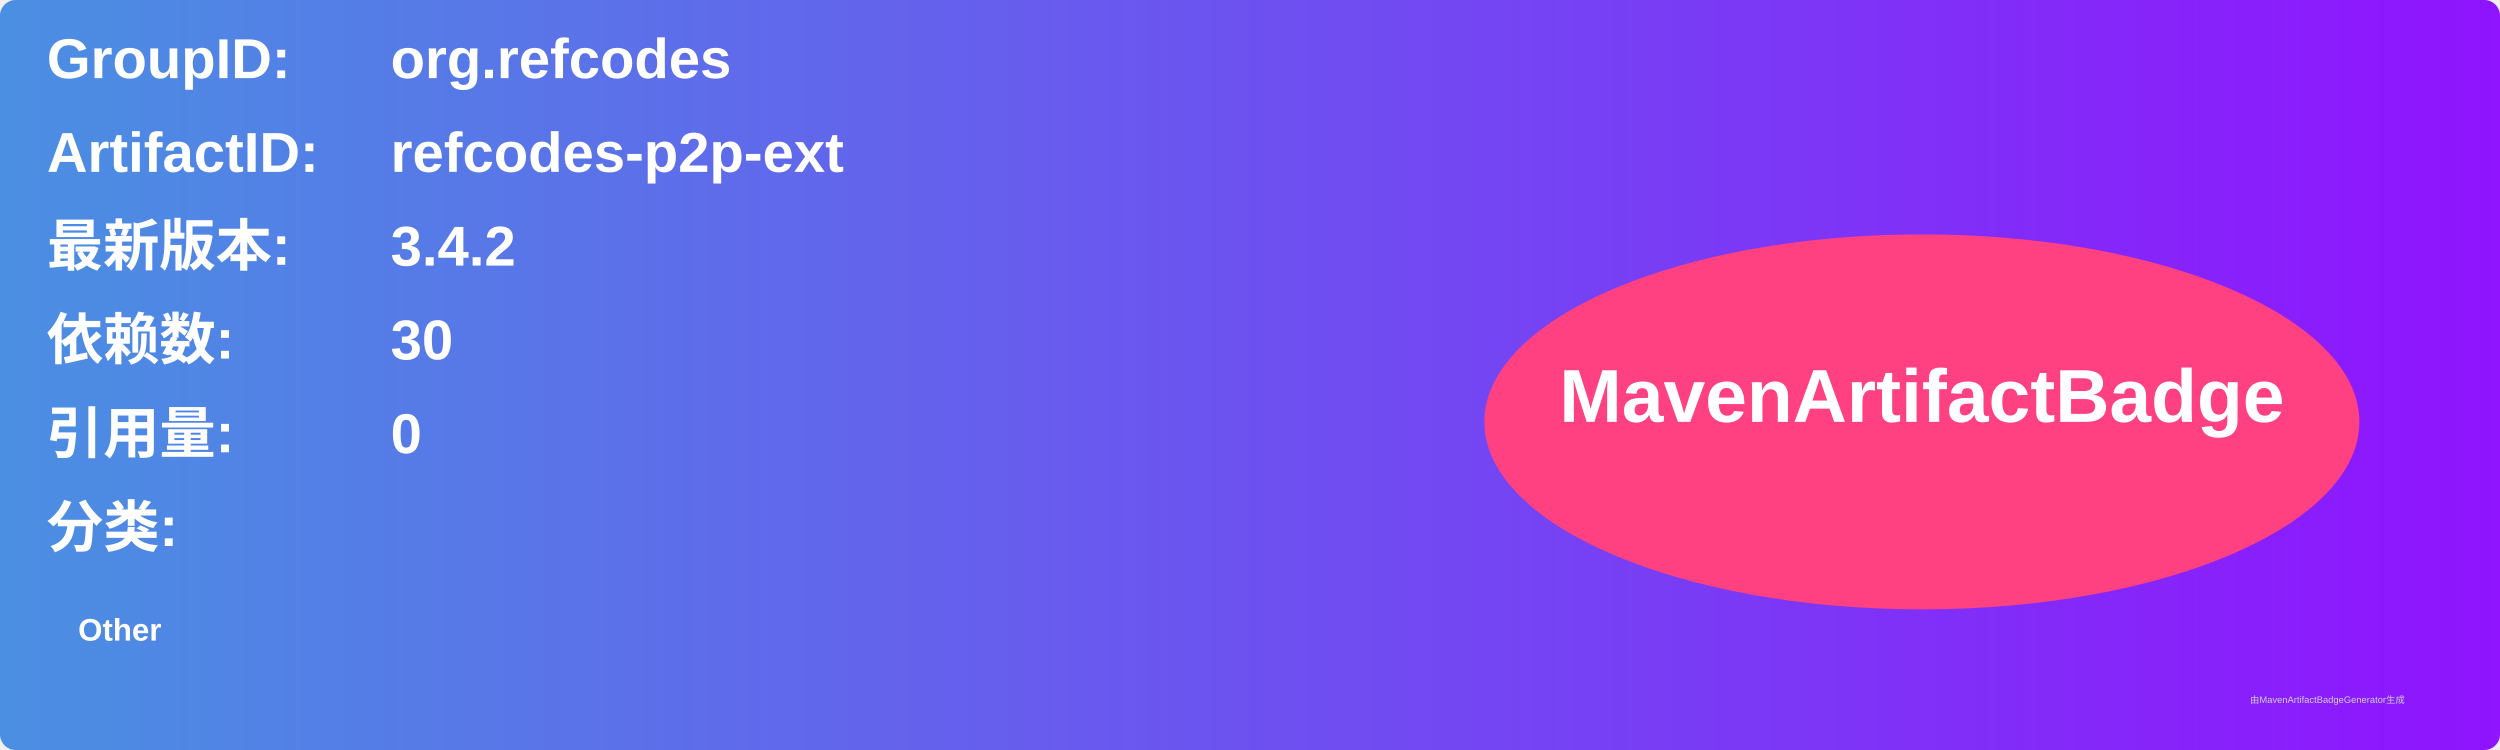
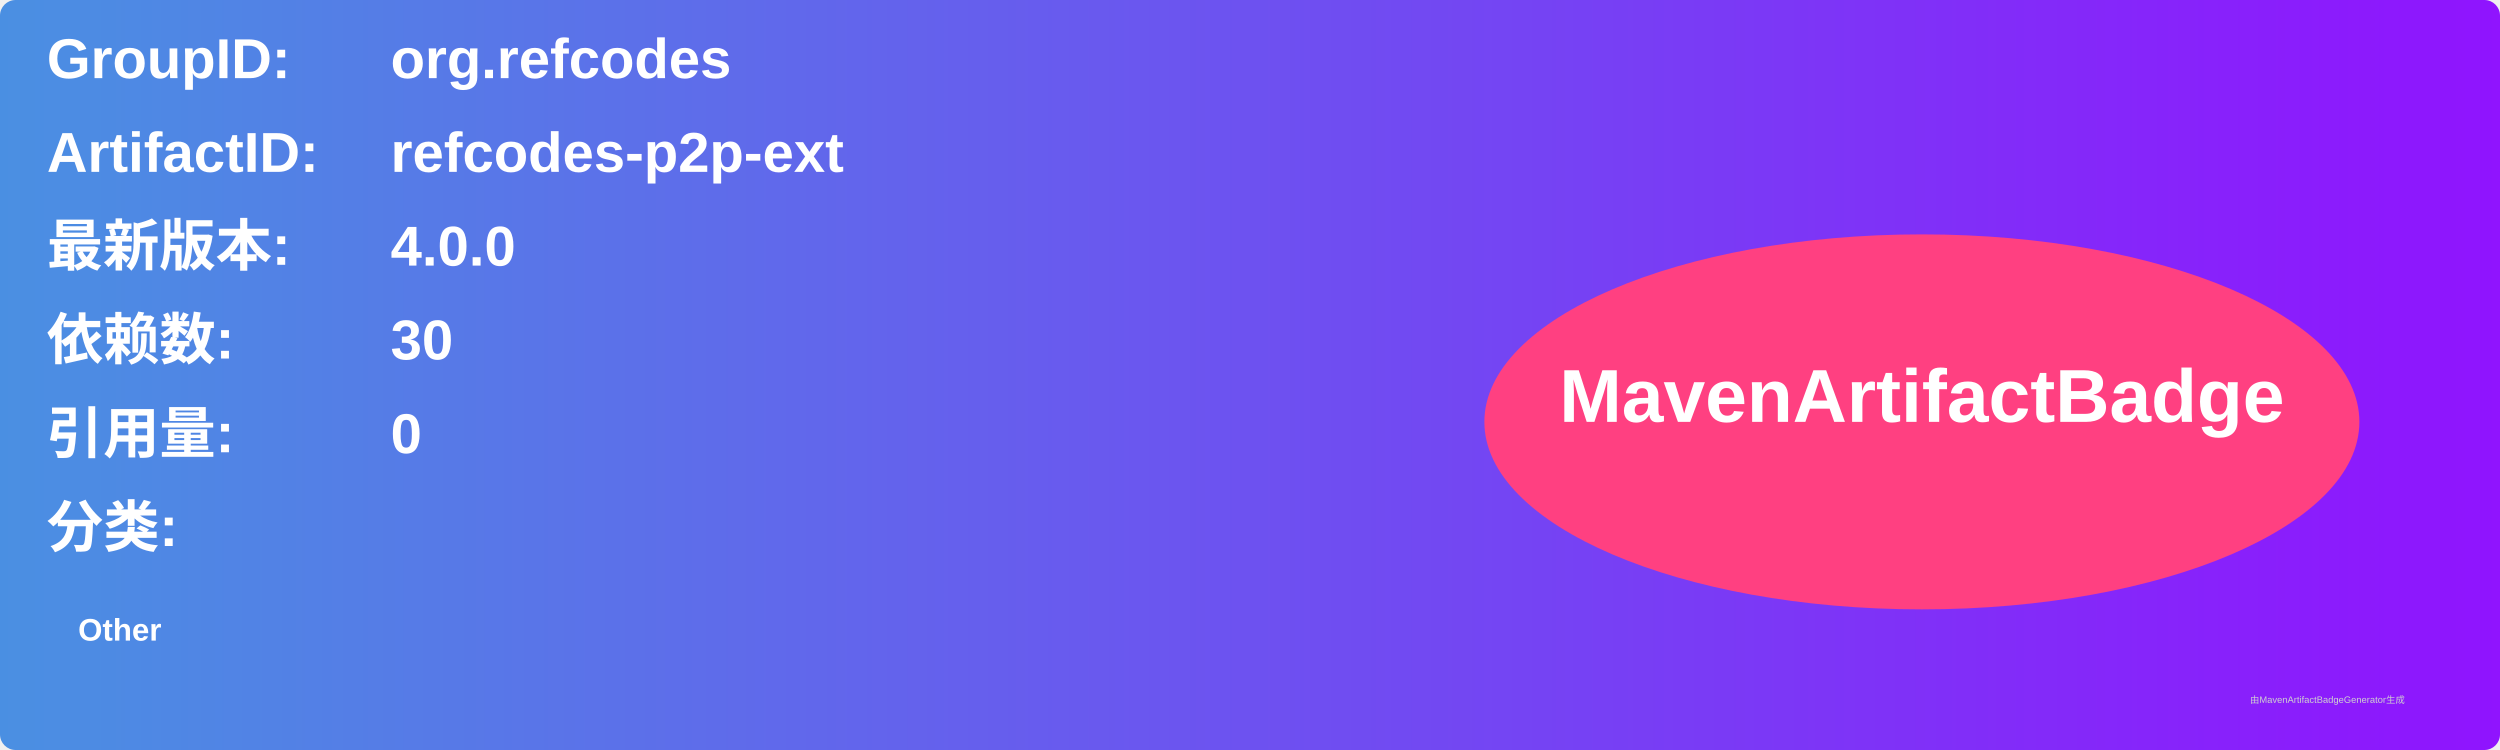
<svg xmlns="http://www.w3.org/2000/svg" width="800" height="240" viewBox="0 0 800 240">
  <linearGradient id="grad" x1="0%" y1="0%" x2="100%" y2="0%">
    <stop offset="0%" stop-color="#4a90e2" />
    <stop offset="100%" stop-color="#9013fe" />
  </linearGradient>
  <rect width="100%" height="100%" rx="5" ry="5" fill="url(#grad)" />
  <g transform="translate(15, 15)">
    <text x="0" y="10" font-family="Arial" font-size="18" fill="white" font-weight="bold" width="260">GroupID:</text>
    <text x="110" y="10" font-family="Arial" font-size="18" fill="white" font-weight="bold" width="460">org.refcodes</text>
    <text x="0" y="40" font-family="Arial" font-size="18" fill="white" font-weight="bold" width="260">ArtifactID:</text>
    <text x="110" y="40" font-family="Arial" font-size="18" fill="white" font-weight="bold" width="460">refcodes-p2p-ext</text>
    <text x="0" y="70" font-family="Arial" font-size="18" fill="white" font-weight="bold">最新版本:</text>
    <text x="110" y="70" font-family="Arial" font-size="18" fill="white" font-weight="bold">
-       <tspan font-weight="bold">3.4.2</tspan>
+       <tspan font-weight="bold">4.0.0</tspan>
    </text>
    <text x="0" y="100" font-family="Arial" font-size="18" fill="white" font-weight="bold">依赖数: </text>
    <text x="110" y="100" font-family="Arial" font-size="18" fill="white">
      <tspan font-weight="bold">30</tspan>
    </text>
    <text x="0" y="130" font-family="Arial" font-size="18" fill="white" font-weight="bold">引用量: </text>
    <text x="110" y="130" font-family="Arial" font-size="18" fill="white">
      <tspan font-weight="bold">0</tspan>
    </text>
    <text x="0" y="160" font-family="Arial" font-size="18" fill="white" font-weight="bold">分类:</text>
    <text x="10" y="190" font-family="Arial" font-size="10" fill="white">
      <tspan font-weight="bold">Other</tspan>
    </text>
    <ellipse cx="600" cy="120" rx="140" ry="60" fill="#ff4081" />
    <text x="600" y="120" text-anchor="middle" font-family="Arial" font-size="24" fill="white" font-weight="bold">MavenArtifactBadge</text>
  </g>
  <text x="720" y="225" font-family="Arial" font-size="3" fill="#d0d0d0">由MavenArtifactBadgeGenerator生成</text>
</svg>
